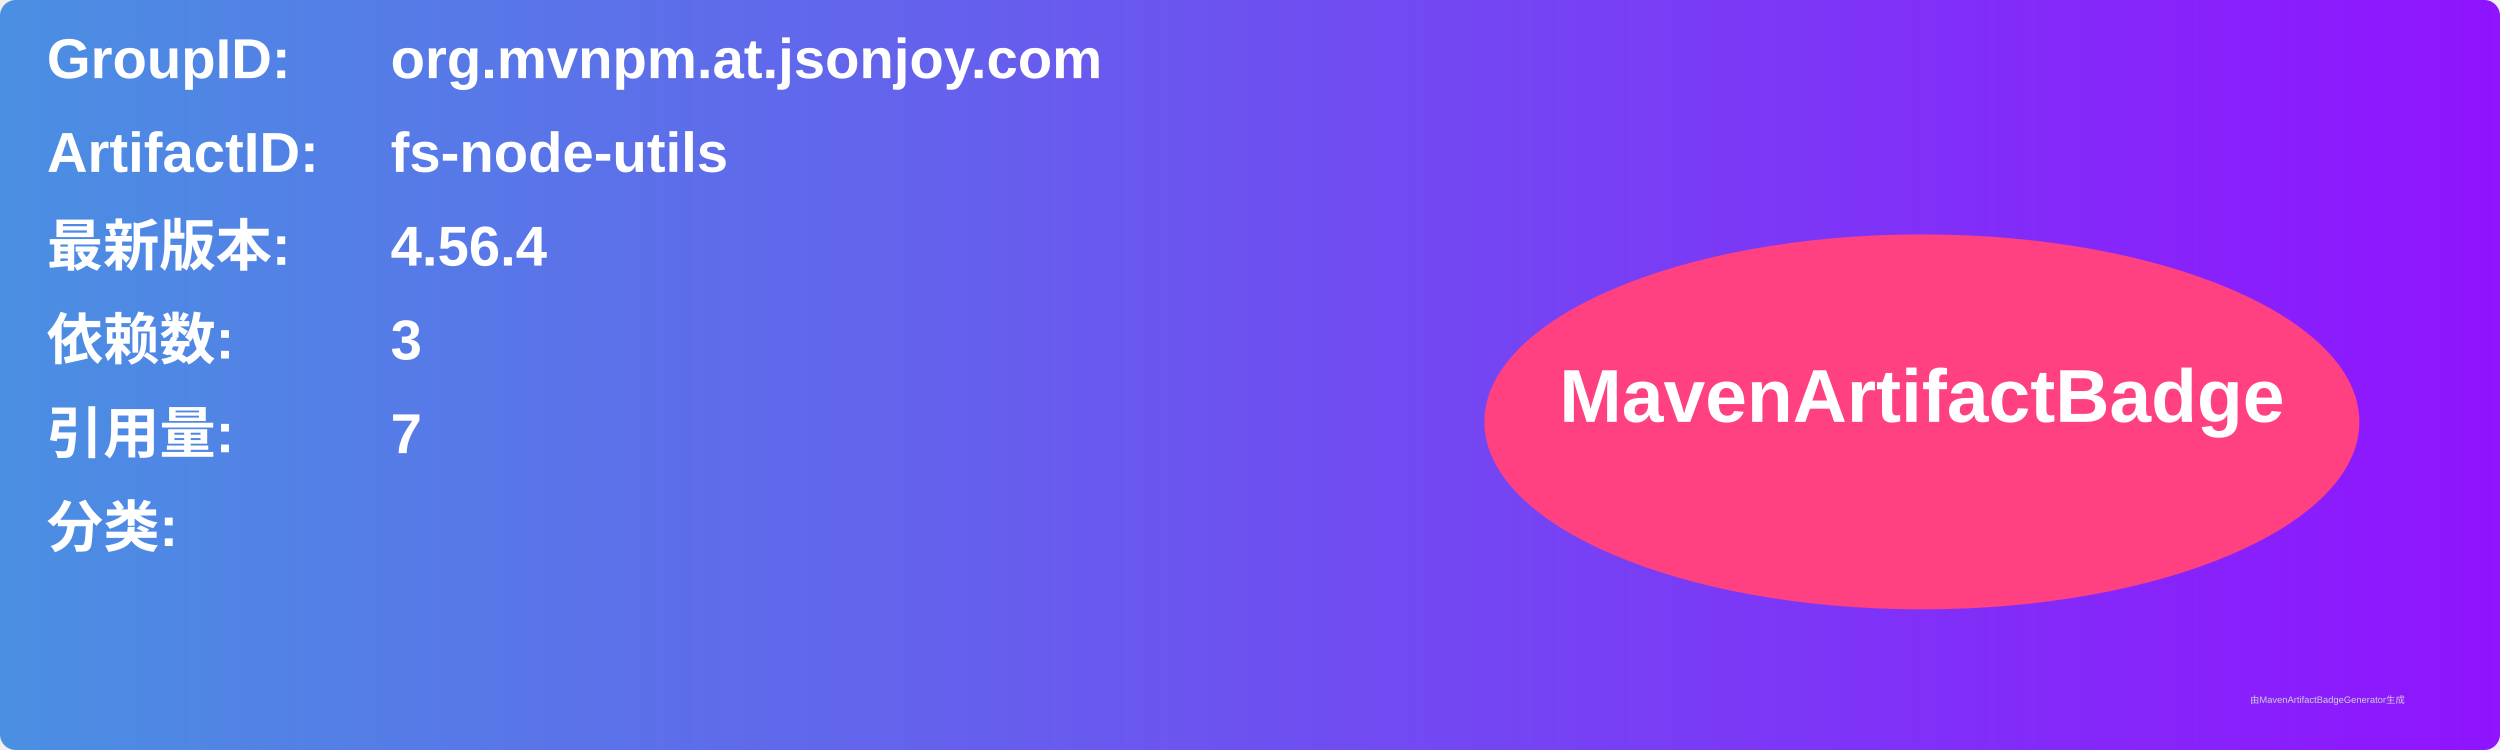
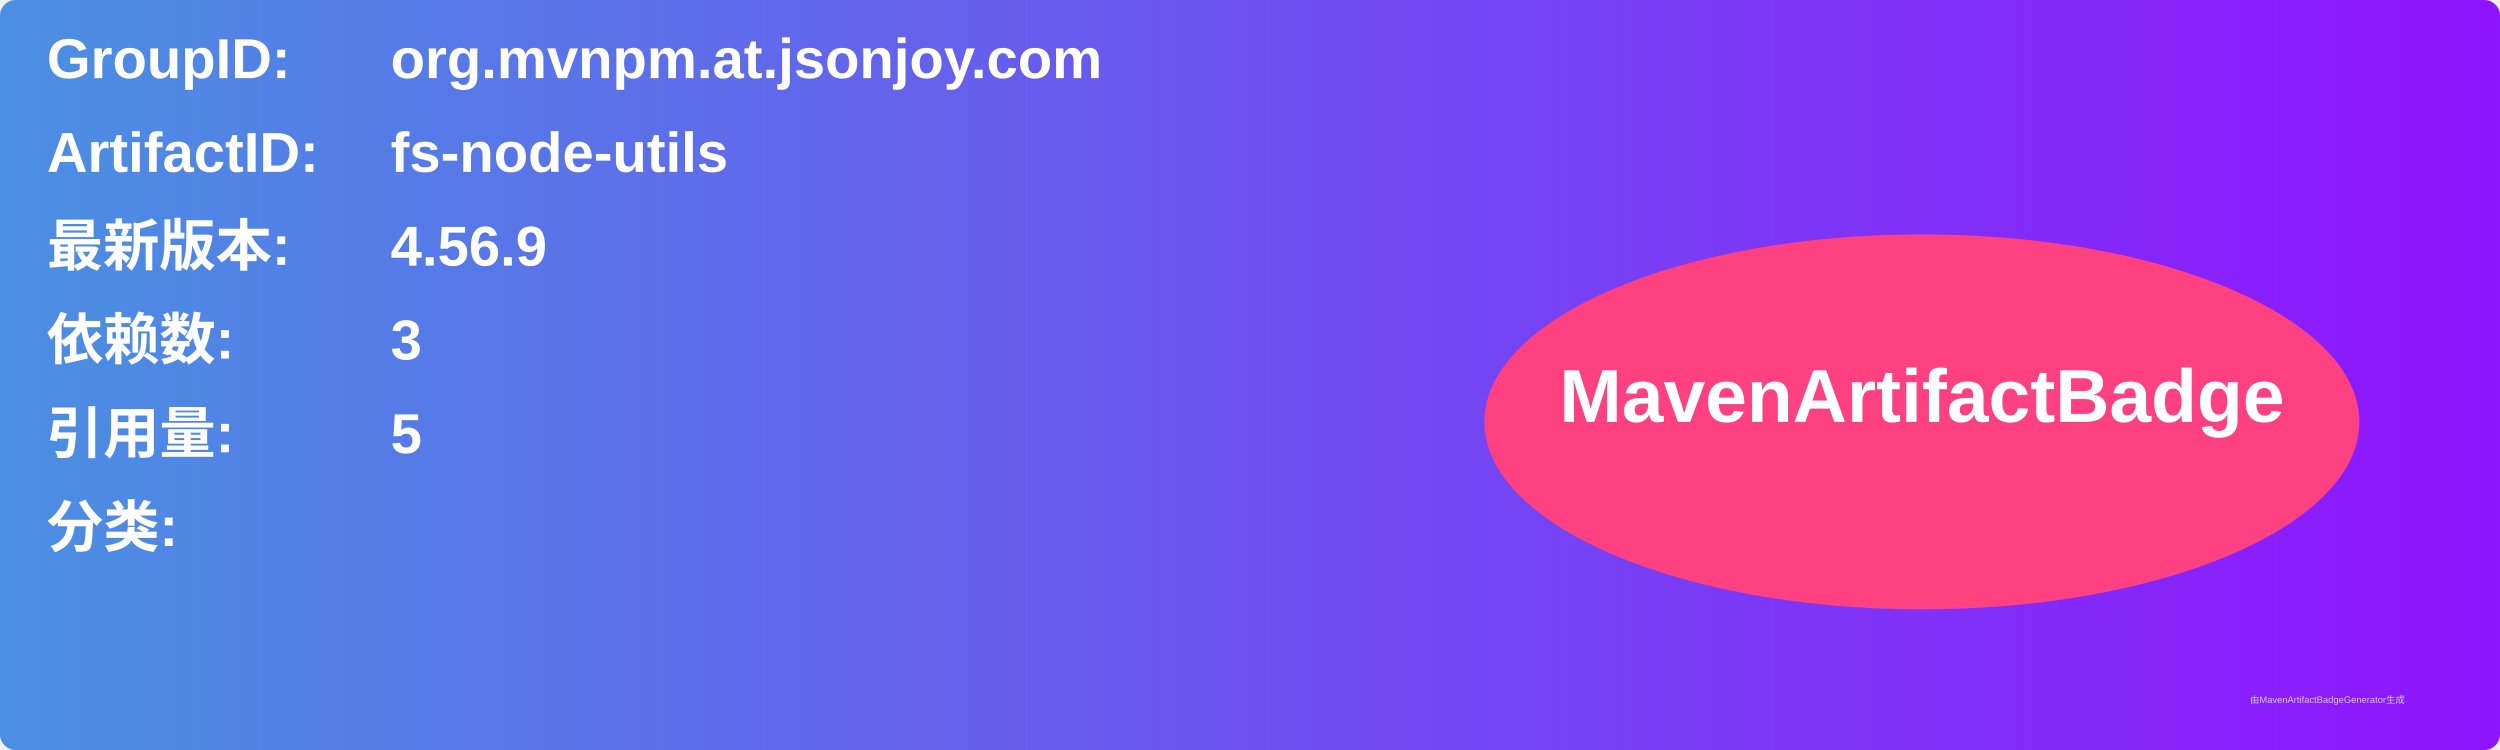
<svg xmlns="http://www.w3.org/2000/svg" width="800" height="240" viewBox="0 0 800 240">
  <linearGradient id="grad" x1="0%" y1="0%" x2="100%" y2="0%">
    <stop offset="0%" stop-color="#4a90e2" />
    <stop offset="100%" stop-color="#9013fe" />
  </linearGradient>
  <rect width="100%" height="100%" rx="5" ry="5" fill="url(#grad)" />
  <g transform="translate(15, 15)">
    <text x="0" y="10" font-family="Arial" font-size="18" fill="white" font-weight="bold" width="260">GroupID:</text>
    <text x="110" y="10" font-family="Arial" font-size="18" fill="white" font-weight="bold" width="460">org.mvnpm.at.jsonjoy.com</text>
    <text x="0" y="40" font-family="Arial" font-size="18" fill="white" font-weight="bold" width="260">ArtifactID:</text>
    <text x="110" y="40" font-family="Arial" font-size="18" fill="white" font-weight="bold" width="460">fs-node-utils</text>
    <text x="0" y="70" font-family="Arial" font-size="18" fill="white" font-weight="bold">最新版本:</text>
    <text x="110" y="70" font-family="Arial" font-size="18" fill="white" font-weight="bold">
-       <tspan font-weight="bold">4.56.4</tspan>
+       <tspan font-weight="bold">4.56.9</tspan>
    </text>
    <text x="0" y="100" font-family="Arial" font-size="18" fill="white" font-weight="bold">依赖数: </text>
    <text x="110" y="100" font-family="Arial" font-size="18" fill="white">
      <tspan font-weight="bold">3</tspan>
    </text>
    <text x="0" y="130" font-family="Arial" font-size="18" fill="white" font-weight="bold">引用量: </text>
    <text x="110" y="130" font-family="Arial" font-size="18" fill="white">
-       <tspan font-weight="bold">7</tspan>
+       <tspan font-weight="bold">5</tspan>
    </text>
    <text x="0" y="160" font-family="Arial" font-size="18" fill="white" font-weight="bold">分类:</text>
    <text x="10" y="190" font-family="Arial" font-size="10" fill="white">
      <tspan font-weight="bold" />
    </text>
    <ellipse cx="600" cy="120" rx="140" ry="60" fill="#ff4081" />
    <text x="600" y="120" text-anchor="middle" font-family="Arial" font-size="24" fill="white" font-weight="bold">MavenArtifactBadge</text>
  </g>
  <text x="720" y="225" font-family="Arial" font-size="3" fill="#d0d0d0">由MavenArtifactBadgeGenerator生成</text>
</svg>
